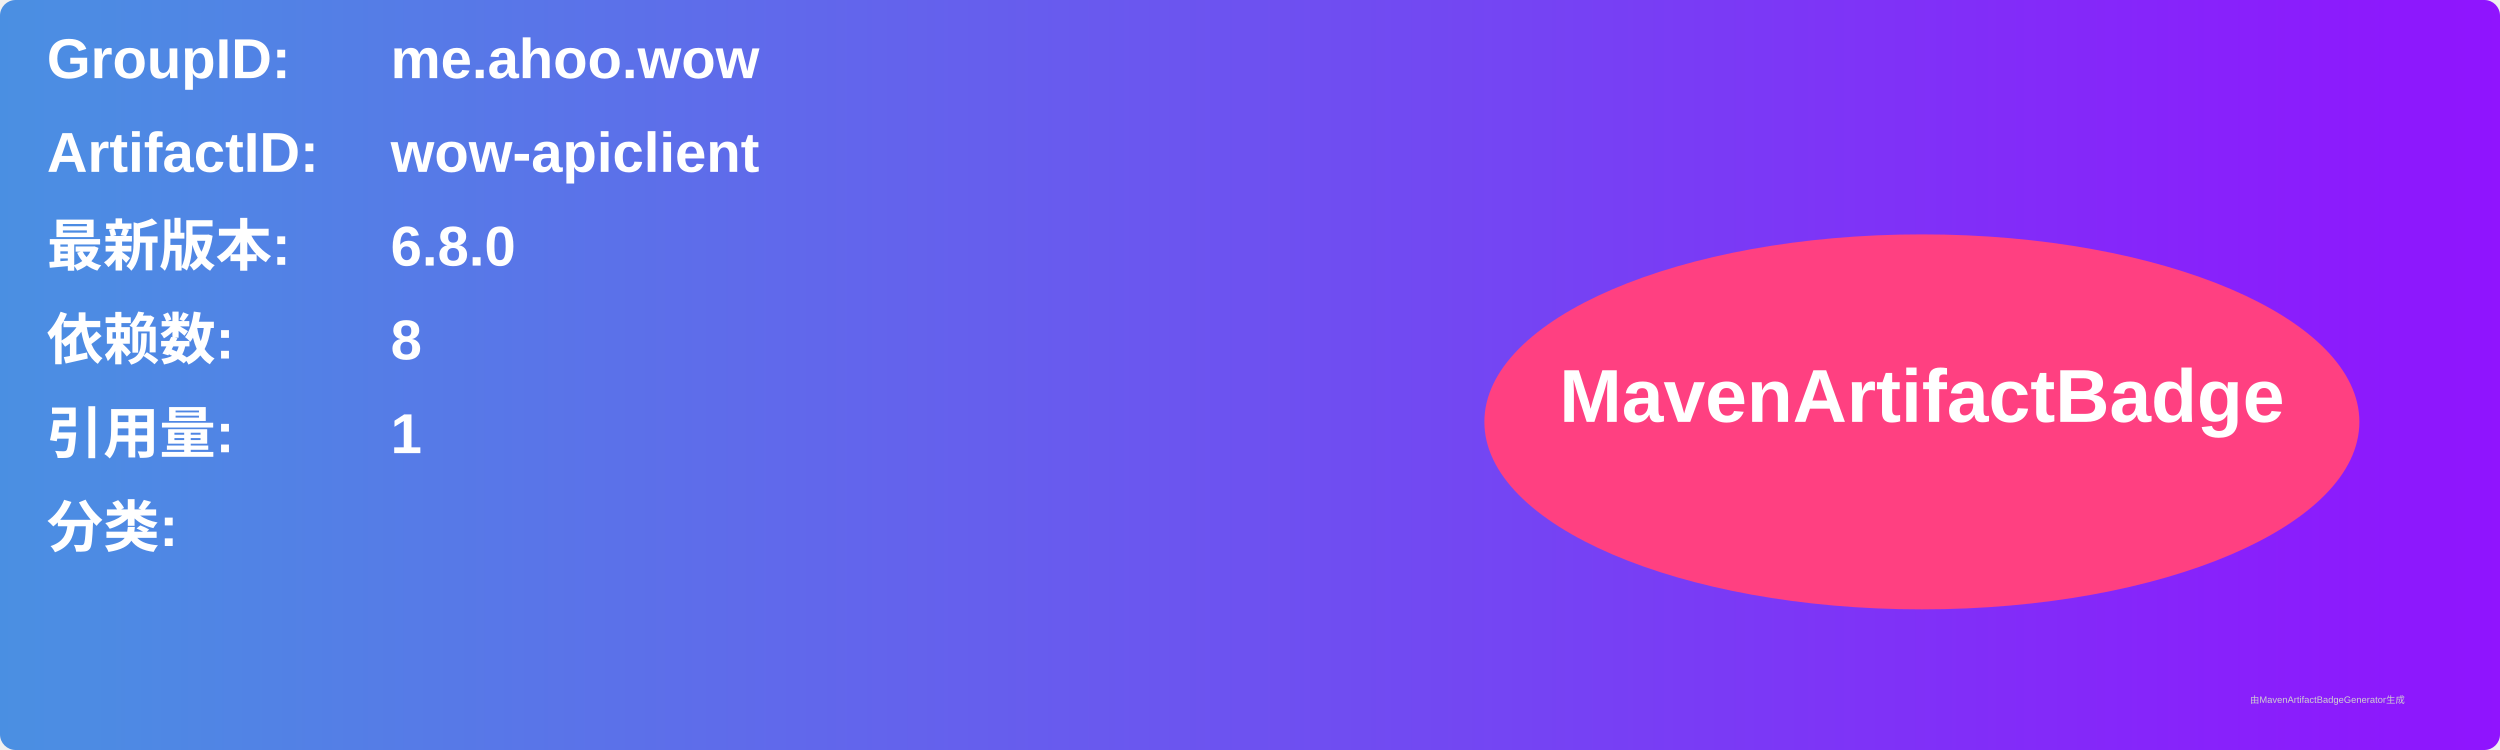
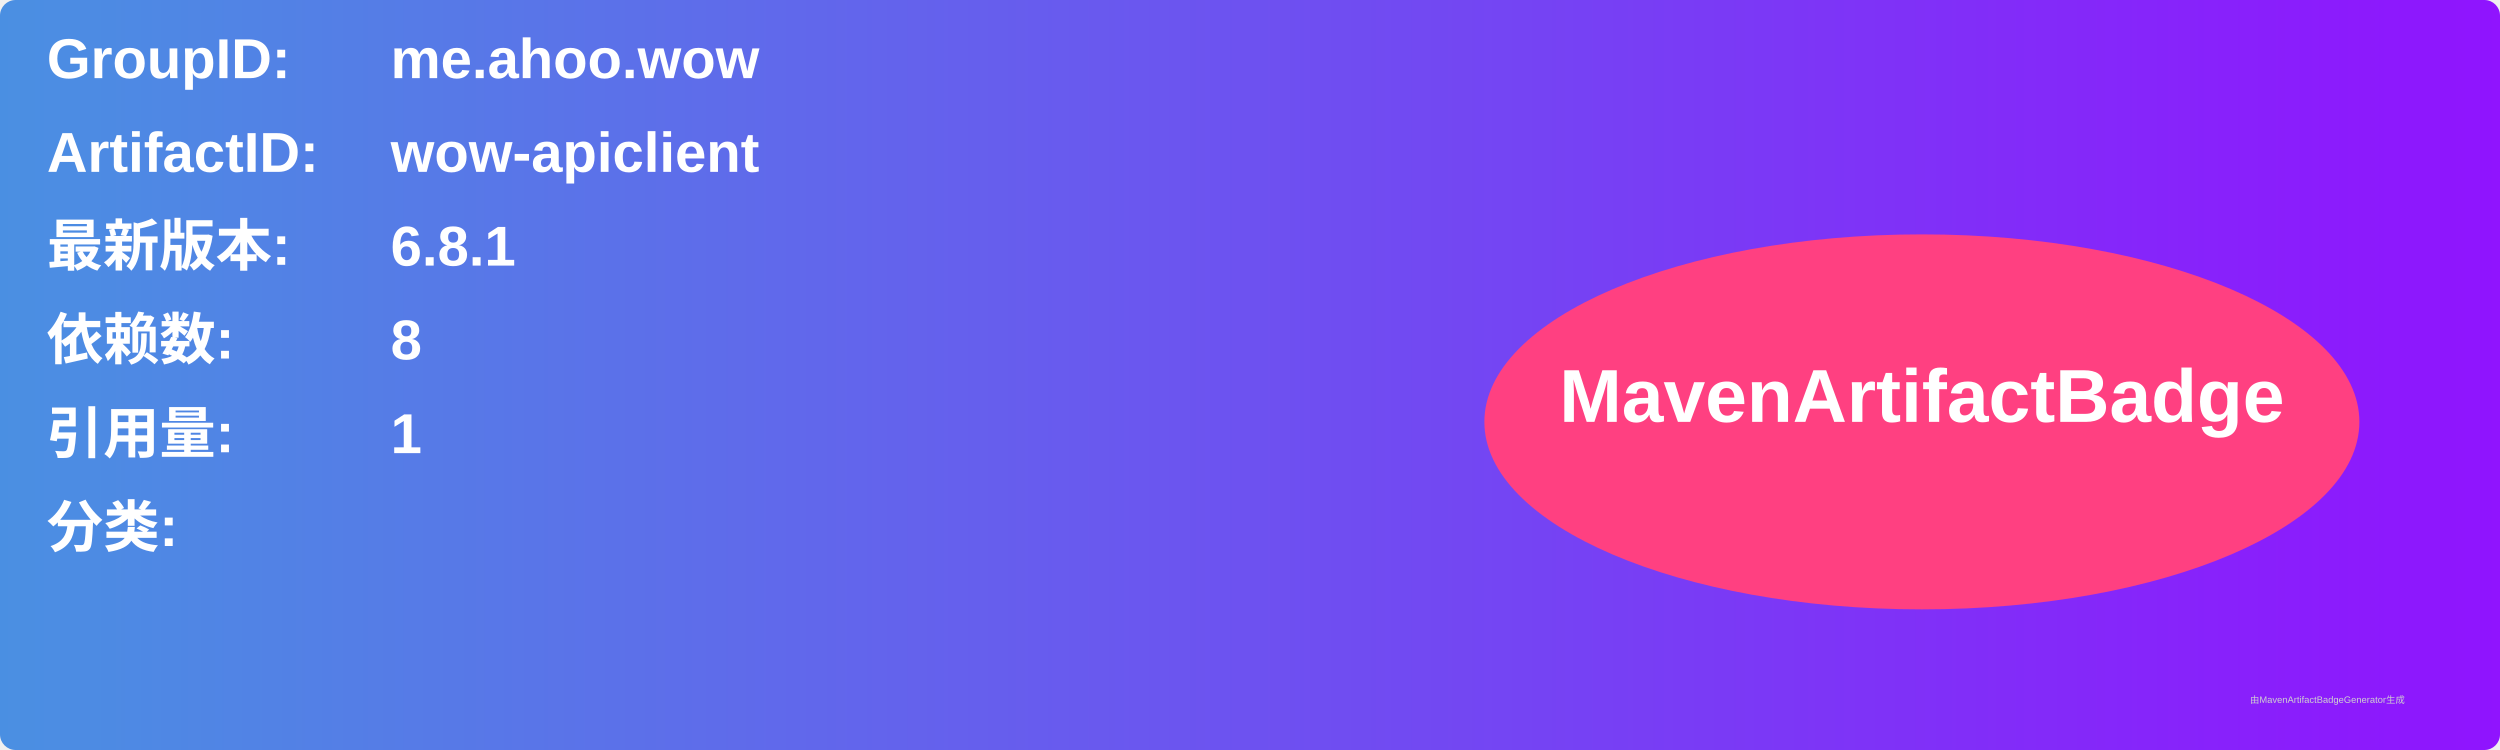
<svg xmlns="http://www.w3.org/2000/svg" width="800" height="240" viewBox="0 0 800 240">
  <linearGradient id="grad" x1="0%" y1="0%" x2="100%" y2="0%">
    <stop offset="0%" stop-color="#4a90e2" />
    <stop offset="100%" stop-color="#9013fe" />
  </linearGradient>
  <rect width="100%" height="100%" rx="5" ry="5" fill="url(#grad)" />
  <g transform="translate(15, 15)">
    <text x="0" y="10" font-family="Arial" font-size="18" fill="white" font-weight="bold" width="260">GroupID:</text>
    <text x="110" y="10" font-family="Arial" font-size="18" fill="white" font-weight="bold" width="460">me.ahoo.wow</text>
    <text x="0" y="40" font-family="Arial" font-size="18" fill="white" font-weight="bold" width="260">ArtifactID:</text>
    <text x="110" y="40" font-family="Arial" font-size="18" fill="white" font-weight="bold" width="460">wow-apiclient</text>
    <text x="0" y="70" font-family="Arial" font-size="18" fill="white" font-weight="bold">最新版本:</text>
    <text x="110" y="70" font-family="Arial" font-size="18" fill="white" font-weight="bold">
-       <tspan font-weight="bold">6.8.0</tspan>
+       <tspan font-weight="bold">6.8.1</tspan>
    </text>
    <text x="0" y="100" font-family="Arial" font-size="18" fill="white" font-weight="bold">依赖数: </text>
    <text x="110" y="100" font-family="Arial" font-size="18" fill="white">
      <tspan font-weight="bold">8</tspan>
    </text>
    <text x="0" y="130" font-family="Arial" font-size="18" fill="white" font-weight="bold">引用量: </text>
    <text x="110" y="130" font-family="Arial" font-size="18" fill="white">
      <tspan font-weight="bold">1</tspan>
    </text>
    <text x="0" y="160" font-family="Arial" font-size="18" fill="white" font-weight="bold">分类:</text>
    <text x="10" y="190" font-family="Arial" font-size="10" fill="white">
      <tspan font-weight="bold" />
    </text>
    <ellipse cx="600" cy="120" rx="140" ry="60" fill="#ff4081" />
    <text x="600" y="120" text-anchor="middle" font-family="Arial" font-size="24" fill="white" font-weight="bold">MavenArtifactBadge</text>
  </g>
  <text x="720" y="225" font-family="Arial" font-size="3" fill="#d0d0d0">由MavenArtifactBadgeGenerator生成</text>
</svg>
